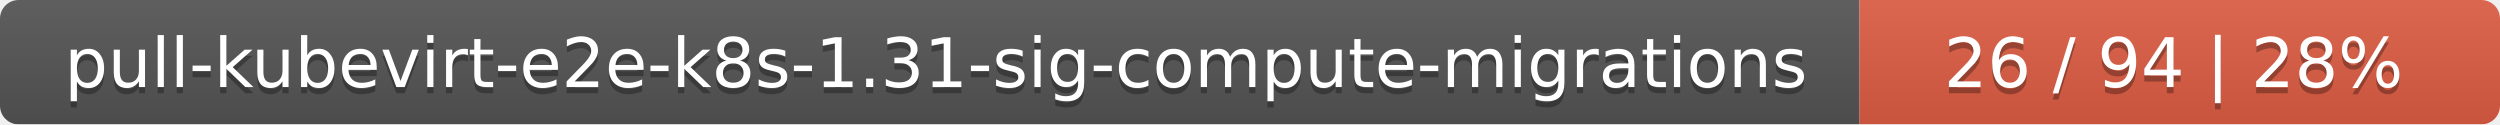
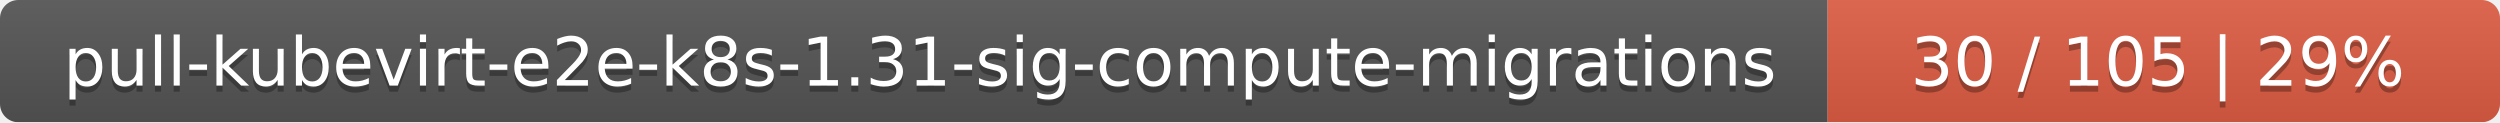
- <svg xmlns="http://www.w3.org/2000/svg" width="402" height="20">
+ <svg xmlns="http://www.w3.org/2000/svg" width="409" height="20">
  <linearGradient id="smooth" x2="0" y2="100%">
    <stop offset="0" stop-color="#bbb" stop-opacity=".1" />
    <stop offset="1" stop-opacity=".1" />
  </linearGradient>
  <mask id="round">
-     <rect width="402" height="20" rx="3" fill="#fff" />
+     <rect width="409" height="20" rx="3" fill="#fff" />
  </mask>
  <g mask="url(#round)">
    <rect width="299" height="20" fill="#555" />
-     <rect x="299" width="103" height="20" fill="#e05d44" />
-     <rect width="402" height="20" fill="url(#smooth)" />
+     <rect x="299" width="110" height="20" fill="#e05d44" />
+     <rect width="409" height="20" fill="url(#smooth)" />
  </g>
  <g fill="#fff" text-anchor="middle" font-family="DejaVu Sans,Verdana,Geneva,sans-serif" font-size="11">
    <text x="150.5" y="15" fill="#010101" fill-opacity=".3">pull-kubevirt-e2e-k8s-1.31-sig-compute-migrations</text>
    <text x="150.5" y="14">pull-kubevirt-e2e-k8s-1.31-sig-compute-migrations</text>
-     <text x="349.5" y="15" fill="#010101" fill-opacity=".3">26 / 94    |    28%</text>
-     <text x="349.5" y="14">26 / 94    |    28%</text>
+     <text x="353" y="15" fill="#010101" fill-opacity=".3">30 / 105    |    29%</text>
+     <text x="353" y="14">30 / 105    |    29%</text>
  </g>
</svg>
